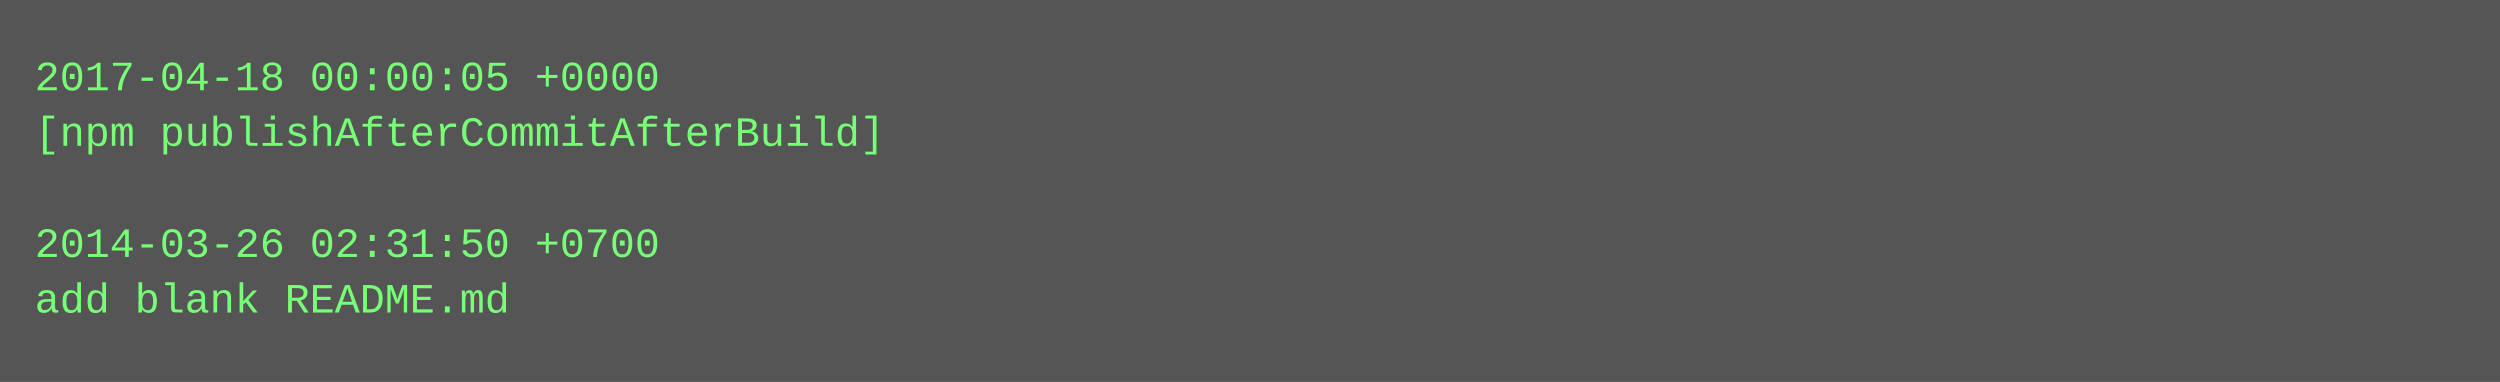
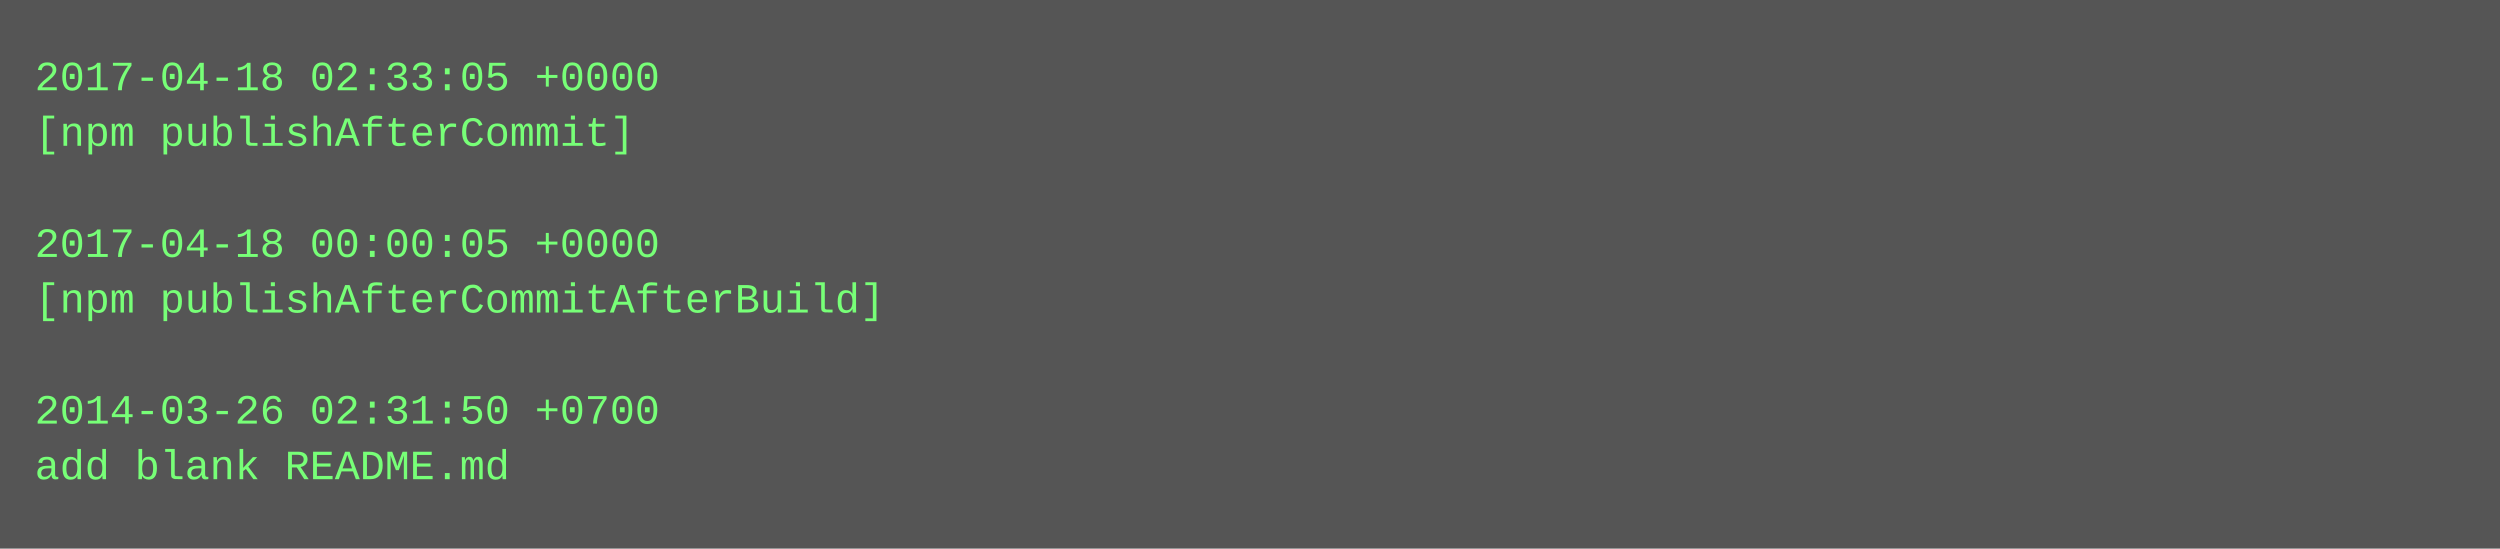
- <svg xmlns="http://www.w3.org/2000/svg" height="110" width="720">
-   <rect height="110" fill="#555" width="720" />
+ <svg xmlns="http://www.w3.org/2000/svg" height="158" width="720">
+   <rect height="158" fill="#555" width="720" />
  <text fill="#7f7" font-family="Courier New" font-size="12" xml:space="preserve">
-     <tspan x="10" y="26">2017-04-18 00:00:05 +0000</tspan>
-     <tspan x="10" y="42">[npm publishAfterCommitAfterBuild]</tspan>
+     <tspan x="10" y="26">2017-04-18 02:33:05 +0000</tspan>
+     <tspan x="10" y="42">[npm publishAfterCommit]</tspan>
    <tspan x="10" y="58" />
-     <tspan x="10" y="74">2014-03-26 02:31:50 +0700</tspan>
-     <tspan x="10" y="90">add blank README.md</tspan>
+     <tspan x="10" y="74">2017-04-18 00:00:05 +0000</tspan>
+     <tspan x="10" y="90">[npm publishAfterCommitAfterBuild]</tspan>
+     <tspan x="10" y="106" />
+     <tspan x="10" y="122">2014-03-26 02:31:50 +0700</tspan>
+     <tspan x="10" y="138">add blank README.md</tspan>
  </text>
</svg>
